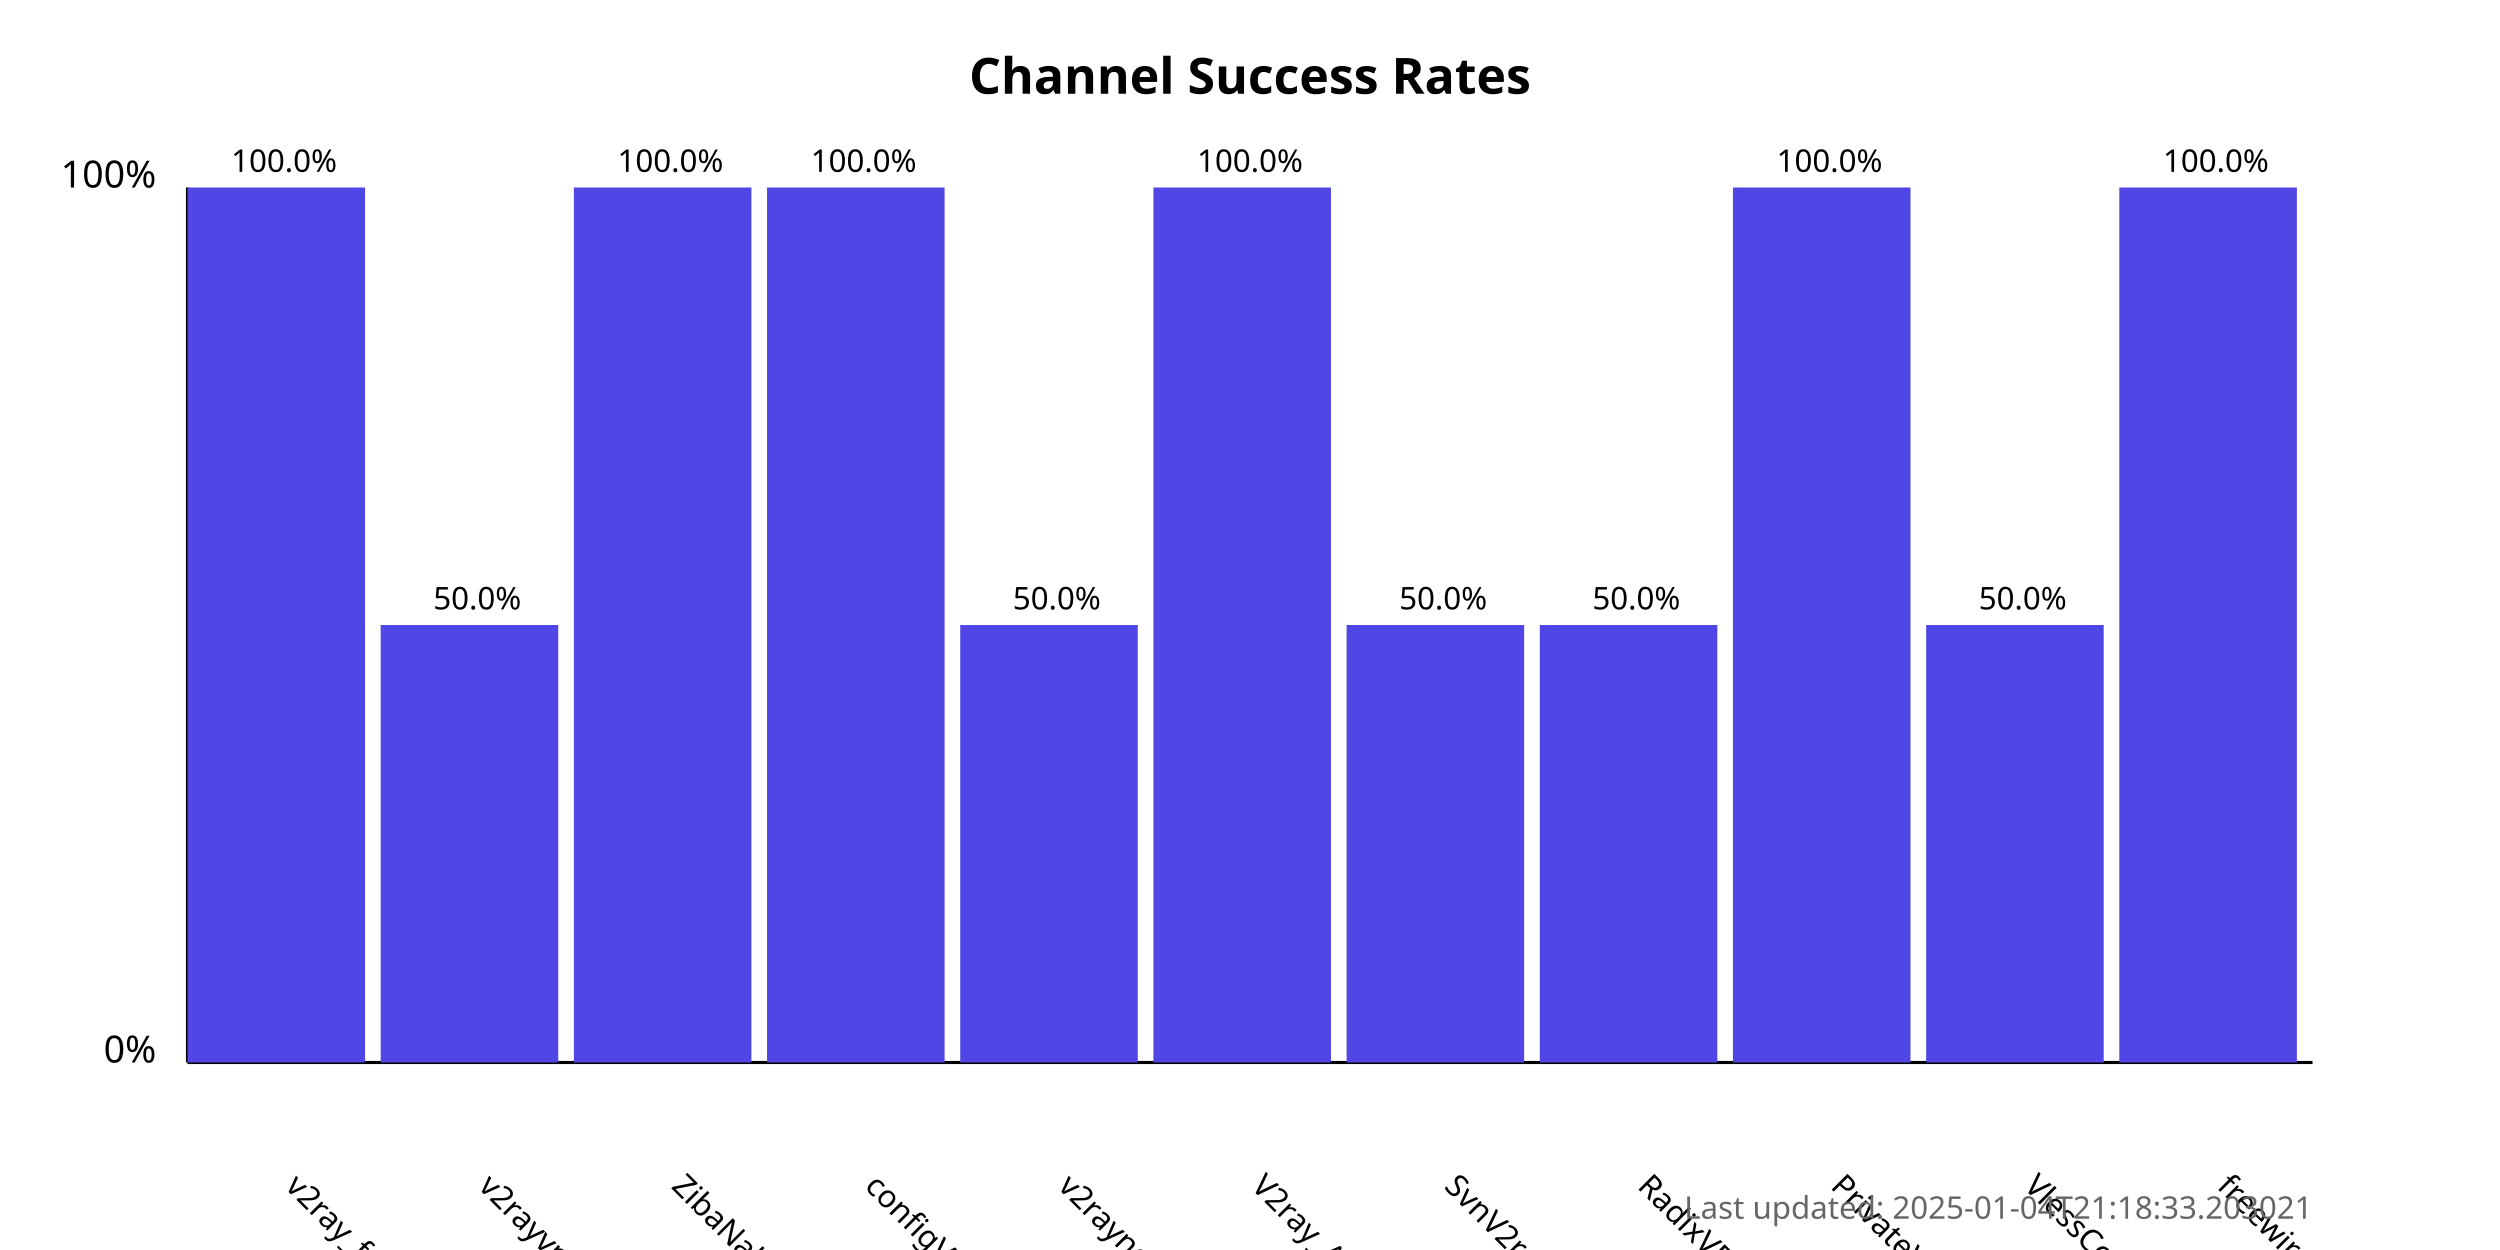
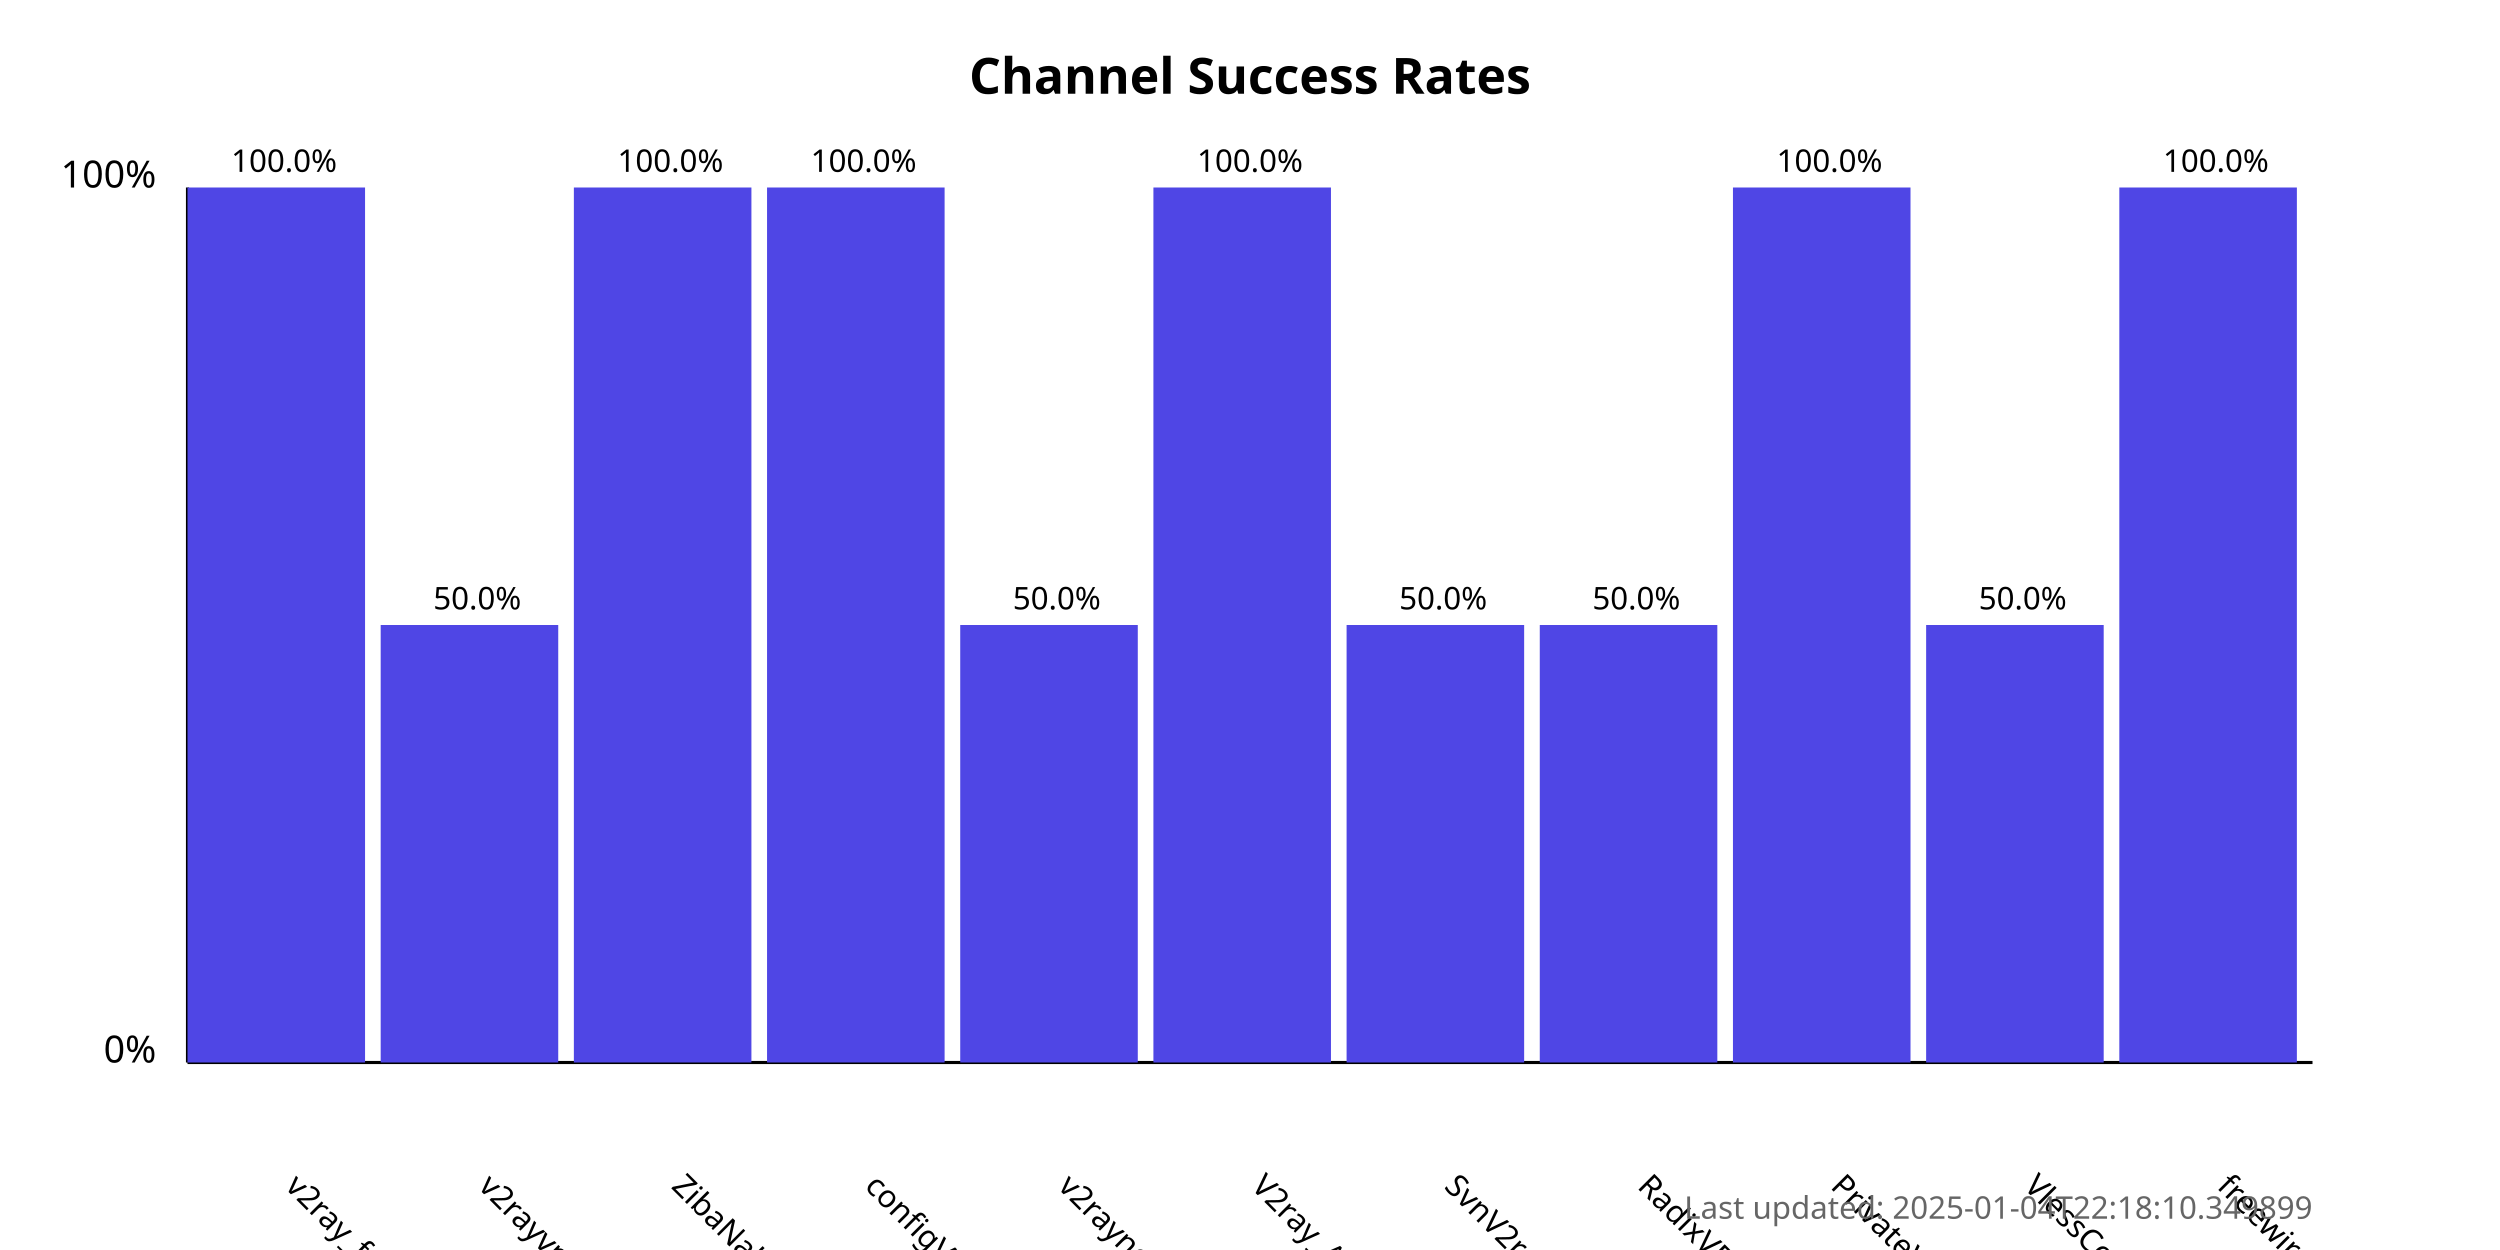
<svg xmlns="http://www.w3.org/2000/svg" width="800" height="400">
  <style>
            .chart-title { font: bold 16px sans-serif; }
            .axis-label { font: 12px sans-serif; }
            .tick-label { font: 10px sans-serif; }
            .bar { fill: #4f46e5; }
            .bar:hover { fill: #6366f1; }
            .timestamp { font: 10px sans-serif; fill: #666; }
        </style>
  <text x="400.0" y="30" text-anchor="middle" class="chart-title">
            Channel Success Rates
        </text>
  <line x1="60" y1="340" x2="60" y2="60" stroke="black" stroke-width="1" />
  <line x1="60" y1="340" x2="740" y2="340" stroke="black" stroke-width="1" />
  <text x="50" y="340" text-anchor="end" class="axis-label">0%</text>
  <text x="50" y="60" text-anchor="end" class="axis-label">100%</text>
  <g>
    <rect x="60" y="60.0" width="56.818" height="280.0" class="bar" />
    <text x="90.909" y="380" transform="rotate(45, 90.90909, 380)" text-anchor="start" class="tick-label">
                v2ray_free_conf
            </text>
    <text x="90.909" y="55.0" text-anchor="middle" class="tick-label">
                100.0%
            </text>
  </g>
  <g>
    <rect x="121.818" y="200.0" width="56.818" height="140.0" class="bar" />
    <text x="152.727" y="380" transform="rotate(45, 152.7273, 380)" text-anchor="start" class="tick-label">
                v2rayvpno
            </text>
    <text x="152.727" y="195.0" text-anchor="middle" class="tick-label">
                50.0%
            </text>
  </g>
  <g>
    <rect x="183.636" y="60.0" width="56.818" height="280.0" class="bar" />
    <text x="214.545" y="380" transform="rotate(45, 214.5455, 380)" text-anchor="start" class="tick-label">
                ZibaNabz
            </text>
    <text x="214.545" y="55.0" text-anchor="middle" class="tick-label">
                100.0%
            </text>
  </g>
  <g>
    <rect x="245.455" y="60.0" width="56.818" height="280.0" class="bar" />
    <text x="276.364" y="380" transform="rotate(45, 276.3636, 380)" text-anchor="start" class="tick-label">
                configV2rayForFree
            </text>
    <text x="276.364" y="55.0" text-anchor="middle" class="tick-label">
                100.0%
            </text>
  </g>
  <g>
    <rect x="307.273" y="200.0" width="56.818" height="140.0" class="bar" />
    <text x="338.182" y="380" transform="rotate(45, 338.1818, 380)" text-anchor="start" class="tick-label">
                v2rayngvpn
            </text>
    <text x="338.182" y="195.0" text-anchor="middle" class="tick-label">
                50.0%
            </text>
  </g>
  <g>
    <rect x="369.091" y="60.0" width="56.818" height="280.0" class="bar" />
    <text x="400.0" y="380" transform="rotate(45, 400.0, 380)" text-anchor="start" class="tick-label">
                V2ray_Alpha
            </text>
    <text x="400.0" y="55.0" text-anchor="middle" class="tick-label">
                100.0%
            </text>
  </g>
  <g>
    <rect x="430.909" y="200.0" width="56.818" height="140.0" class="bar" />
    <text x="461.818" y="380" transform="rotate(45, 461.8182, 380)" text-anchor="start" class="tick-label">
                SvnV2ray
            </text>
    <text x="461.818" y="195.0" text-anchor="middle" class="tick-label">
                50.0%
            </text>
  </g>
  <g>
    <rect x="492.727" y="200.0" width="56.818" height="140.0" class="bar" />
    <text x="523.636" y="380" transform="rotate(45, 523.6364, 380)" text-anchor="start" class="tick-label">
                RadixVPN
            </text>
    <text x="523.636" y="195.0" text-anchor="middle" class="tick-label">
                50.0%
            </text>
  </g>
  <g>
    <rect x="554.545" y="60.0" width="56.818" height="280.0" class="bar" />
    <text x="585.455" y="380" transform="rotate(45, 585.4545, 380)" text-anchor="start" class="tick-label">
                PrivateVPNs
            </text>
    <text x="585.455" y="55.0" text-anchor="middle" class="tick-label">
                100.0%
            </text>
  </g>
  <g>
    <rect x="616.364" y="200.0" width="56.818" height="140.0" class="bar" />
    <text x="647.273" y="380" transform="rotate(45, 647.2727, 380)" text-anchor="start" class="tick-label">
                VlessConfig
            </text>
    <text x="647.273" y="195.0" text-anchor="middle" class="tick-label">
                50.0%
            </text>
  </g>
  <g>
    <rect x="678.182" y="60.0" width="56.818" height="280.0" class="bar" />
    <text x="709.091" y="380" transform="rotate(45, 709.0909, 380)" text-anchor="start" class="tick-label">
                freewireguard
            </text>
    <text x="709.091" y="55.0" text-anchor="middle" class="tick-label">
                100.0%
            </text>
  </g>
  <text x="740" y="390" text-anchor="end" class="timestamp">
-             Last updated: 2025-01-04T21:18:33.203021
+             Last updated: 2025-01-04T22:18:10.349899
        </text>
</svg>
